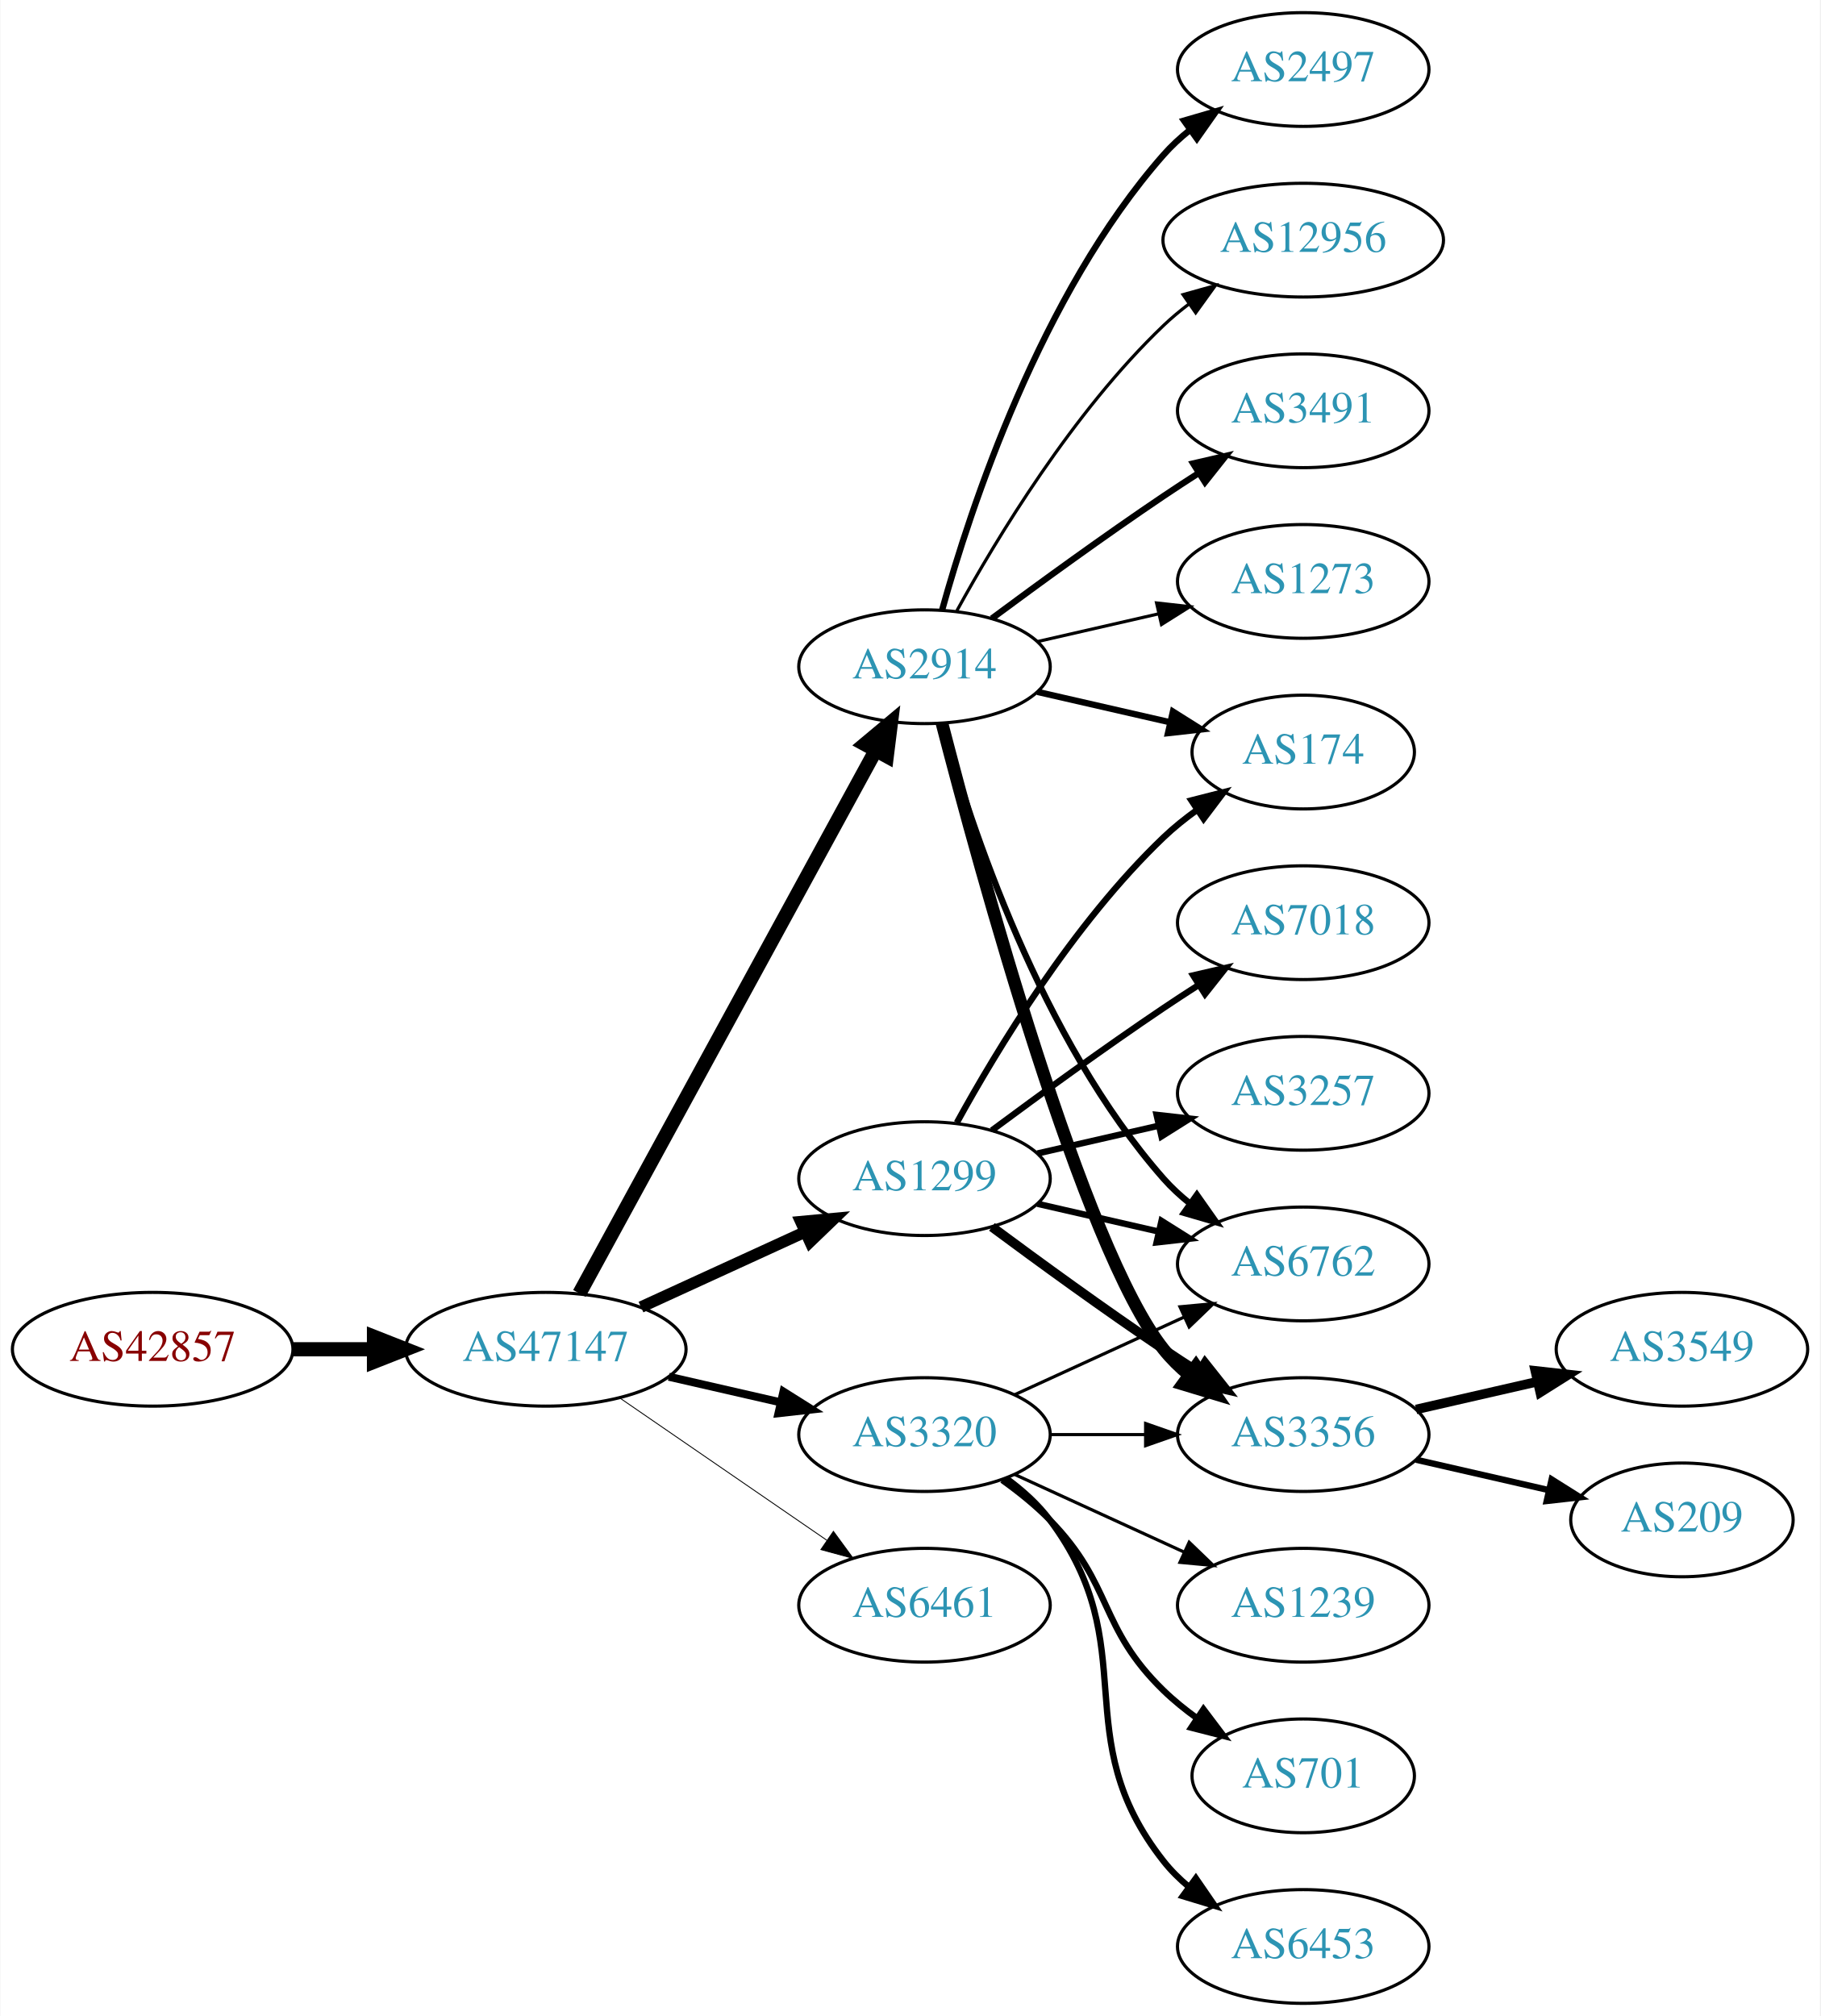
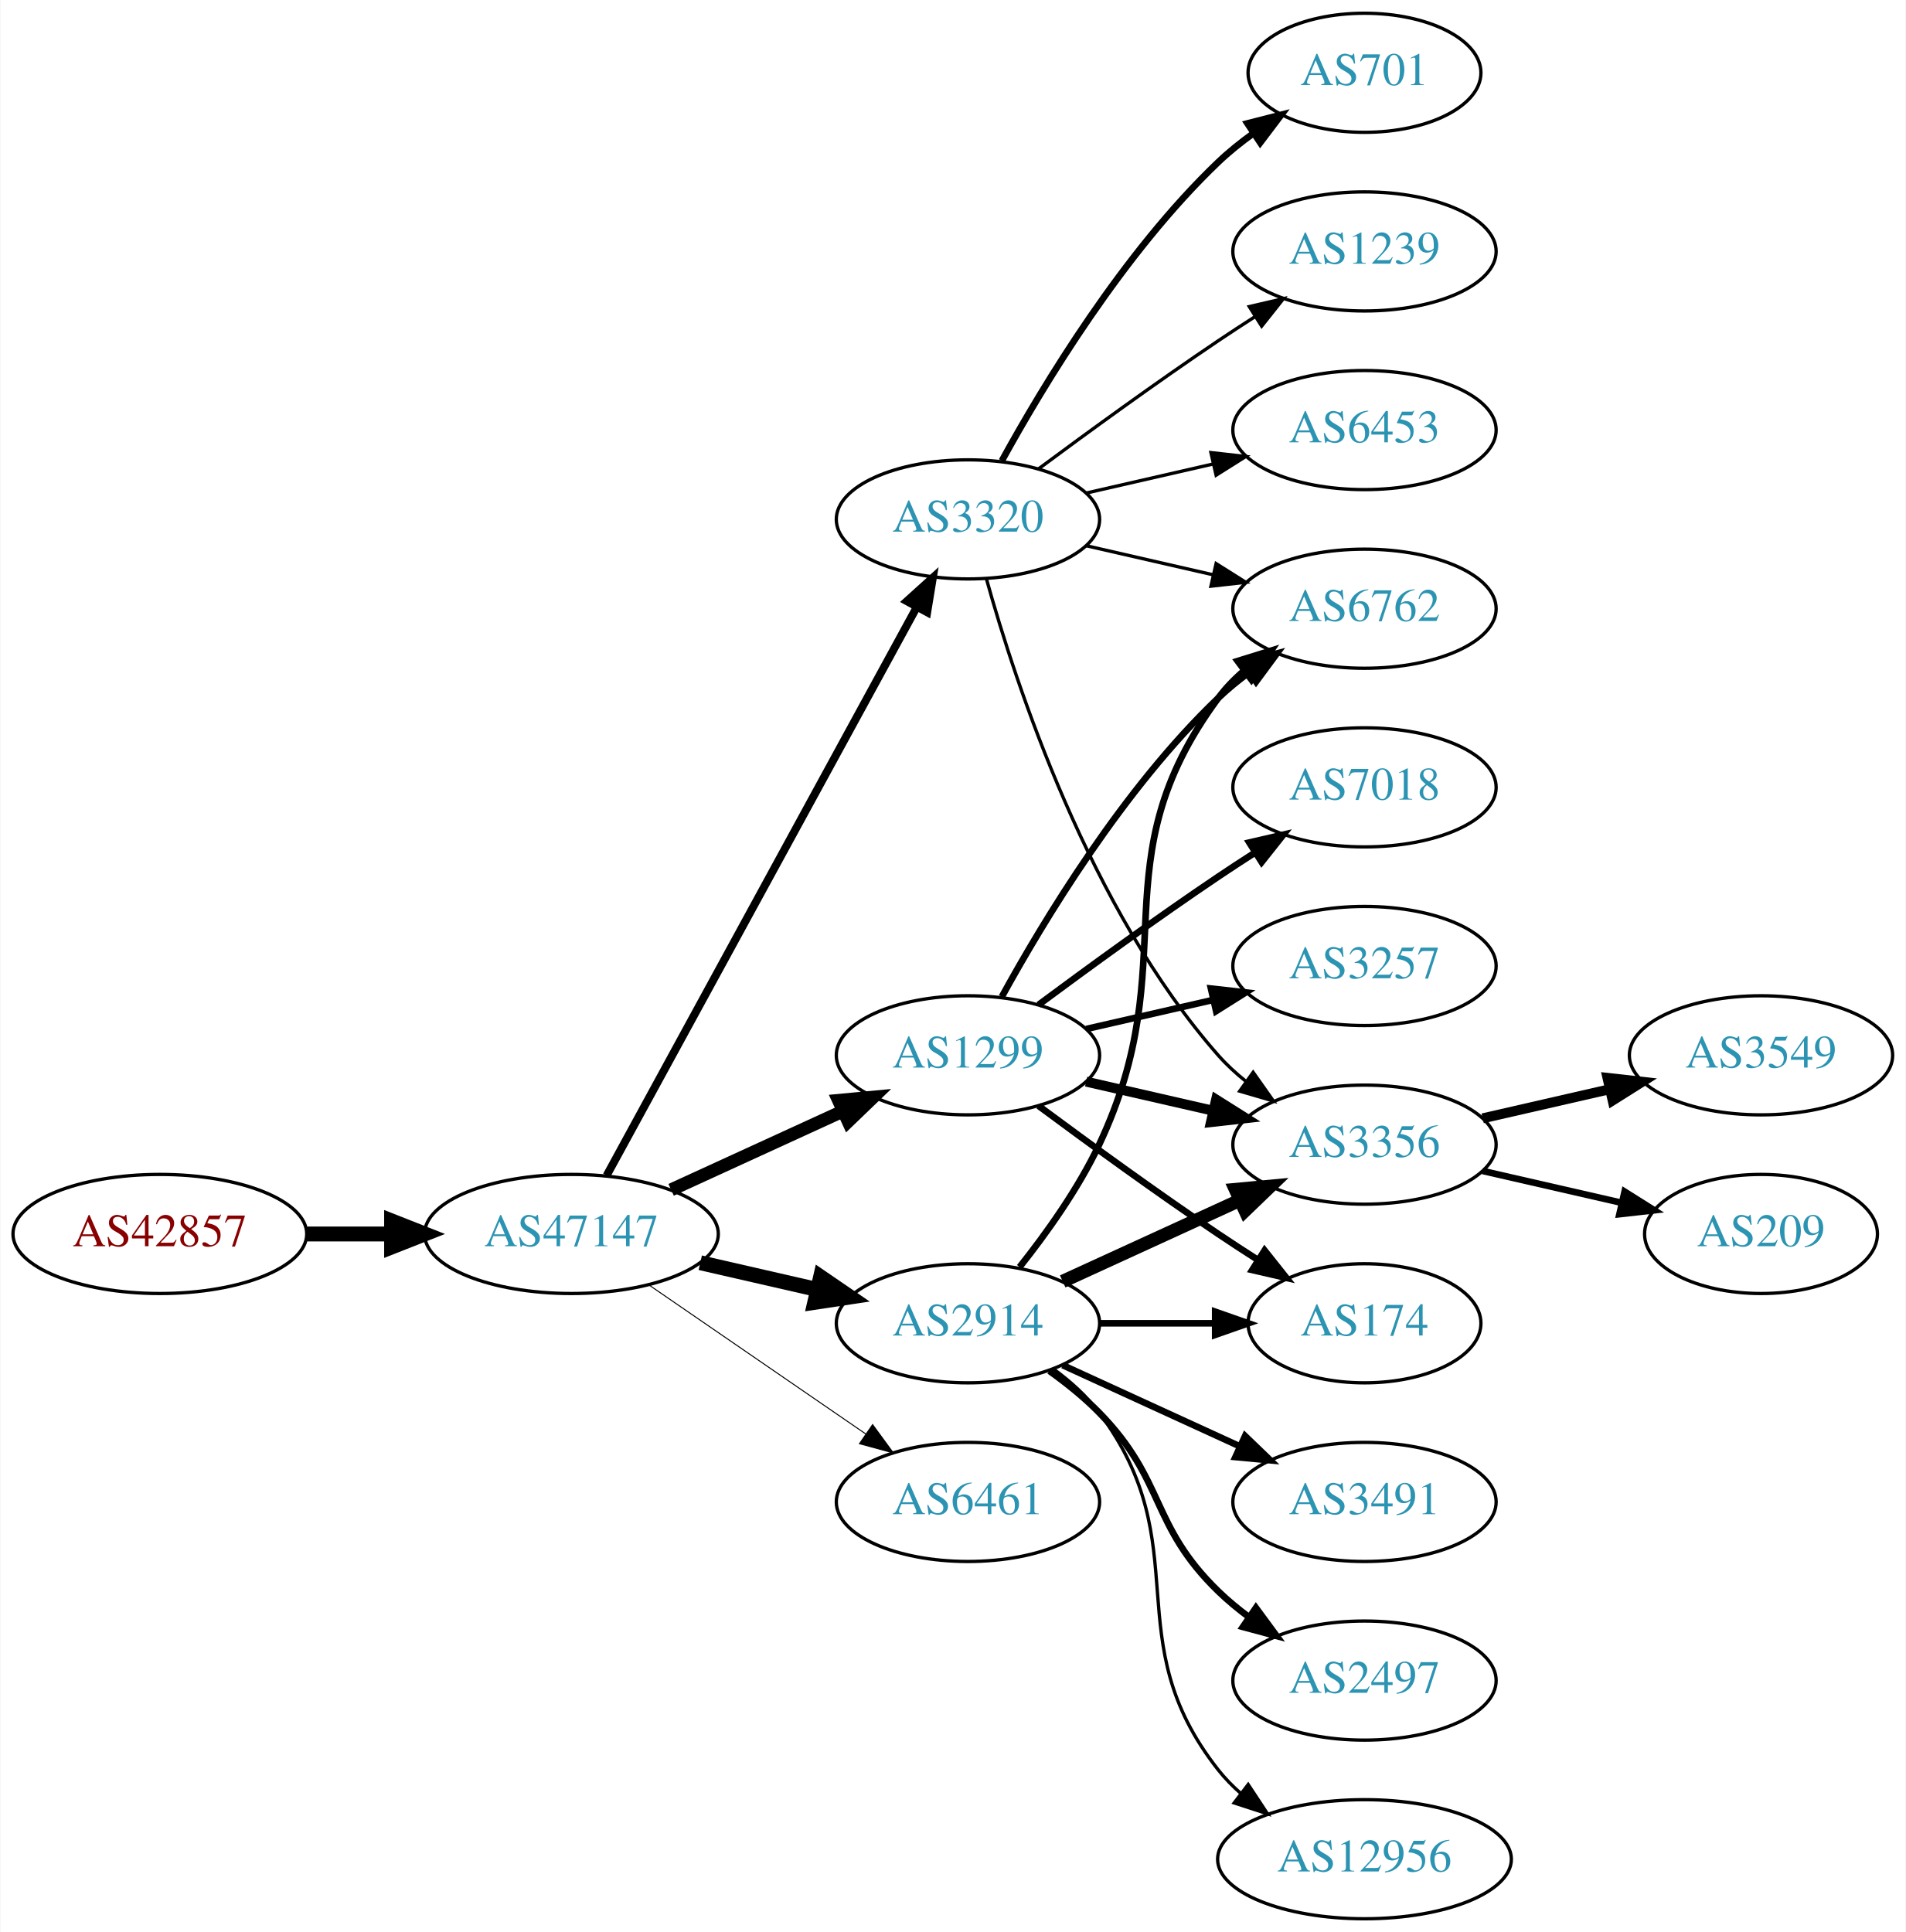
- <svg xmlns="http://www.w3.org/2000/svg" xmlns:xlink="http://www.w3.org/1999/xlink" width="576pt" height="638pt" viewBox="0.00 0.00 575.76 638.00">
-   <g id="graph0" class="graph" transform="scale(1 1) rotate(0) translate(4 634)">
-     <polygon fill="white" stroke="none" points="-4,4 -4,-634 571.762,-634 571.762,4 -4,4" />
+ <svg xmlns="http://www.w3.org/2000/svg" xmlns:xlink="http://www.w3.org/1999/xlink" width="576pt" height="584pt" viewBox="0.00 0.00 575.76 584.00">
+   <g id="graph0" class="graph" transform="scale(1 1) rotate(0) translate(4 580)">
+     <polygon fill="white" stroke="none" points="-4,4 -4,-580 571.762,-580 571.762,4 -4,4" />
    <g id="node1" class="node">
      <g id="a_node1">
        <a xlink:href="/asn/42857" xlink:title="AS42857 ~ Theo Voss [AT]">
          <ellipse fill="#ffffff" stroke="black" cx="44.196" cy="-207" rx="44.393" ry="18" />
          <text text-anchor="middle" x="44.196" y="-203.3" font-family="Times,serif" font-size="14.00" fill="#880000">AS42857</text>
        </a>
      </g>
    </g>
    <g id="node2" class="node">
      <g id="a_node2">
        <a xlink:href="/asn/47147" xlink:title="AS47147 ~ ANEXIA Internetdienstleistungs GmbH [AT]">
          <ellipse fill="#ffffff" stroke="black" cx="168.588" cy="-207" rx="44.393" ry="18" />
          <text text-anchor="middle" x="168.588" y="-203.3" font-family="Times,serif" font-size="14.00" fill="#2c94b3">AS47147</text>
        </a>
      </g>
    </g>
    <g id="edge1" class="edge">
      <path fill="none" stroke="black" stroke-width="4.5" d="M88.692,-207C96.898,-207 105.569,-207 114.041,-207" />
      <polygon fill="black" stroke="black" stroke-width="4.5" points="114.233,-210.938 124.233,-207 114.233,-203.063 114.233,-210.938" />
    </g>
    <g id="node3" class="node">
      <g id="a_node3">
        <a xlink:href="/asn/1299" xlink:title="AS1299 ~ Telia Carrier [EU]">
          <ellipse fill="#ffffff" stroke="black" cx="288.431" cy="-261" rx="39.794" ry="18" />
          <text text-anchor="middle" x="288.431" y="-257.3" font-family="Times,serif" font-size="14.00" fill="#2c94b3">AS1299</text>
        </a>
      </g>
    </g>
    <g id="edge2" class="edge">
-       <path fill="none" stroke="black" stroke-width="3.656" d="M198.718,-220.348C214.329,-227.502 233.727,-236.391 250.399,-244.03" />
-       <polygon fill="black" stroke="black" stroke-width="3.656" points="249.302,-247.378 259.851,-248.362 252.218,-241.014 249.302,-247.378" />
+       <path fill="none" stroke="black" stroke-width="3.9" d="M198.718,-220.348C214.329,-227.502 233.727,-236.391 250.399,-244.03" />
+       <polygon fill="black" stroke="black" stroke-width="3.9" points="249.302,-247.378 259.851,-248.362 252.218,-241.014 249.302,-247.378" />
    </g>
    <g id="node4" class="node">
      <g id="a_node4">
-         <a xlink:href="/asn/3320" xlink:title="AS3320 ~ DTAG [DE]">
+         <a xlink:href="/asn/2914" xlink:title="AS2914 ~ NTT America, Inc. [US]">
          <ellipse fill="#ffffff" stroke="black" cx="288.431" cy="-180" rx="39.794" ry="18" />
-           <text text-anchor="middle" x="288.431" y="-176.3" font-family="Times,serif" font-size="14.00" fill="#2c94b3">AS3320</text>
+           <text text-anchor="middle" x="288.431" y="-176.3" font-family="Times,serif" font-size="14.00" fill="#2c94b3">AS2914</text>
        </a>
      </g>
    </g>
    <g id="edge3" class="edge">
-       <path fill="none" stroke="black" stroke-width="2.531" d="M207.523,-198.308C218.764,-195.733 231.176,-192.889 242.799,-190.226" />
-       <polygon fill="black" stroke="black" stroke-width="2.531" points="243.795,-193.588 252.761,-187.943 242.232,-186.765 243.795,-193.588" />
+       <path fill="none" stroke="black" stroke-width="4.5" d="M207.523,-198.308C218.764,-195.733 231.176,-192.889 242.799,-190.226" />
+       <polygon fill="black" stroke="black" stroke-width="4.5" points="243.893,-194.015 252.761,-187.943 242.134,-186.339 243.893,-194.015" />
    </g>
    <g id="node5" class="node">
      <g id="a_node5">
        <a xlink:href="/asn/6461" xlink:title="AS6461 ~ Zayo Bandwidth [US]">
          <ellipse fill="#ffffff" stroke="black" cx="288.431" cy="-126" rx="39.794" ry="18" />
          <text text-anchor="middle" x="288.431" y="-122.3" font-family="Times,serif" font-size="14.00" fill="#2c94b3">AS6461</text>
        </a>
      </g>
    </g>
    <g id="edge4" class="edge">
-       <path fill="none" stroke="black" stroke-width="0.281" d="M192.031,-191.574C210.612,-178.802 237.173,-160.545 257.553,-146.537" />
-       <polygon fill="black" stroke="black" stroke-width="0.281" points="259.609,-149.371 265.867,-140.822 255.643,-143.602 259.609,-149.371" />
+       <path fill="none" stroke="black" stroke-width="0.3" d="M192.031,-191.574C210.612,-178.802 237.173,-160.545 257.553,-146.537" />
+       <polygon fill="black" stroke="black" stroke-width="0.3" points="259.609,-149.371 265.867,-140.822 255.643,-143.602 259.609,-149.371" />
    </g>
    <g id="node6" class="node">
      <g id="a_node6">
-         <a xlink:href="/asn/2914" xlink:title="AS2914 ~ NTT America, Inc. [US]">
+         <a xlink:href="/asn/3320" xlink:title="AS3320 ~ DTAG [DE]">
          <ellipse fill="#ffffff" stroke="black" cx="288.431" cy="-423" rx="39.794" ry="18" />
-           <text text-anchor="middle" x="288.431" y="-419.3" font-family="Times,serif" font-size="14.00" fill="#2c94b3">AS2914</text>
+           <text text-anchor="middle" x="288.431" y="-419.3" font-family="Times,serif" font-size="14.00" fill="#2c94b3">AS3320</text>
        </a>
      </g>
    </g>
    <g id="edge5" class="edge">
-       <path fill="none" stroke="black" stroke-width="4.5" d="M179.232,-224.676C199.913,-262.584 248.626,-351.873 273.005,-396.559" />
-       <polygon fill="black" stroke="black" stroke-width="4.5" points="269.573,-398.49 277.819,-405.383 276.486,-394.718 269.573,-398.49" />
+       <path fill="none" stroke="black" stroke-width="2.4" d="M179.232,-224.676C199.913,-262.584 248.626,-351.873 273.005,-396.559" />
+       <polygon fill="black" stroke="black" stroke-width="2.4" points="269.957,-398.28 277.819,-405.383 276.102,-394.928 269.957,-398.28" />
    </g>
    <g id="node7" class="node">
      <g id="a_node7">
-         <a xlink:href="/asn/6762" xlink:title="AS6762 ~ TELECOM ITALIA SPARKLE S.p.A. [IT]">
+         <a xlink:href="/asn/3356" xlink:title="AS3356 ~ Level 3 Parent, LLC [US]">
          <ellipse fill="#ffffff" stroke="black" cx="408.273" cy="-234" rx="39.794" ry="18" />
-           <text text-anchor="middle" x="408.273" y="-230.3" font-family="Times,serif" font-size="14.00" fill="#2c94b3">AS6762</text>
+           <text text-anchor="middle" x="408.273" y="-230.3" font-family="Times,serif" font-size="14.00" fill="#2c94b3">AS3356</text>
        </a>
      </g>
    </g>
    <g id="edge6" class="edge">
-       <path fill="none" stroke="black" stroke-width="2" d="M324.15,-253.045C336.15,-250.296 349.771,-247.175 362.463,-244.267" />
-       <polygon fill="black" stroke="black" stroke-width="2" points="363.429,-247.636 372.395,-241.991 361.866,-240.813 363.429,-247.636" />
+       <path fill="none" stroke="black" stroke-width="3" d="M324.15,-253.045C336.15,-250.296 349.771,-247.175 362.463,-244.267" />
+       <polygon fill="black" stroke="black" stroke-width="3" points="363.429,-247.636 372.395,-241.991 361.866,-240.813 363.429,-247.636" />
    </g>
    <g id="node8" class="node">
      <g id="a_node8">
-         <a xlink:href="/asn/174" xlink:title="AS174 ~ Cogent Communications [US]">
-           <ellipse fill="#ffffff" stroke="black" cx="408.273" cy="-396" rx="35.194" ry="18" />
-           <text text-anchor="middle" x="408.273" y="-392.3" font-family="Times,serif" font-size="14.00" fill="#2c94b3">AS174</text>
-         </a>
-       </g>
-     </g>
-     <g id="edge7" class="edge">
-       <path fill="none" stroke="black" stroke-width="2" d="M298.672,-278.713C311.218,-301.561 335.394,-341.611 364.077,-369 367.331,-372.107 370.998,-375.046 374.785,-377.76" />
-       <polygon fill="black" stroke="black" stroke-width="2" points="372.887,-380.701 383.153,-383.322 376.762,-374.872 372.887,-380.701" />
-     </g>
-     <g id="node9" class="node">
-       <g id="a_node9">
-         <a xlink:href="/asn/3356" xlink:title="AS3356 ~ Level 3 Parent, LLC [US]">
-           <ellipse fill="#ffffff" stroke="black" cx="408.273" cy="-180" rx="39.794" ry="18" />
-           <text text-anchor="middle" x="408.273" y="-176.3" font-family="Times,serif" font-size="14.00" fill="#2c94b3">AS3356</text>
-         </a>
-       </g>
-     </g>
-     <g id="edge8" class="edge">
-       <path fill="none" stroke="black" stroke-width="3" d="M309.761,-245.723C324.623,-234.696 345.368,-219.593 364.077,-207 367.626,-204.611 371.377,-202.161 375.125,-199.758" />
-       <polygon fill="black" stroke="black" stroke-width="3" points="377.193,-202.591 383.774,-194.288 373.451,-196.675 377.193,-202.591" />
-     </g>
-     <g id="node10" class="node">
-       <g id="a_node10">
        <a xlink:href="/asn/7018" xlink:title="AS7018 ~ AT&amp;T Services, Inc. [US]">
          <ellipse fill="#ffffff" stroke="black" cx="408.273" cy="-342" rx="39.794" ry="18" />
          <text text-anchor="middle" x="408.273" y="-338.3" font-family="Times,serif" font-size="14.00" fill="#2c94b3">AS7018</text>
        </a>
      </g>
    </g>
-     <g id="edge9" class="edge">
+     <g id="edge7" class="edge">
      <path fill="none" stroke="black" stroke-width="2" d="M309.761,-276.277C324.623,-287.304 345.368,-302.407 364.077,-315 367.626,-317.389 371.377,-319.839 375.125,-322.242" />
      <polygon fill="black" stroke="black" stroke-width="2" points="373.451,-325.325 383.774,-327.712 377.193,-319.409 373.451,-325.325" />
    </g>
-     <g id="node11" class="node">
-       <g id="a_node11">
+     <g id="node9" class="node">
+       <g id="a_node9">
        <a xlink:href="/asn/3257" xlink:title="AS3257 ~ GTT [DE]">
          <ellipse fill="#ffffff" stroke="black" cx="408.273" cy="-288" rx="39.794" ry="18" />
          <text text-anchor="middle" x="408.273" y="-284.3" font-family="Times,serif" font-size="14.00" fill="#2c94b3">AS3257</text>
        </a>
      </g>
    </g>
-     <g id="edge10" class="edge">
+     <g id="edge8" class="edge">
      <path fill="none" stroke="black" stroke-width="2" d="M324.15,-268.955C336.15,-271.704 349.771,-274.825 362.463,-277.733" />
      <polygon fill="black" stroke="black" stroke-width="2" points="361.866,-281.187 372.395,-280.009 363.429,-274.364 361.866,-281.187" />
    </g>
+     <g id="node10" class="node">
+       <g id="a_node10">
+         <a xlink:href="/asn/6762" xlink:title="AS6762 ~ TELECOM ITALIA SPARKLE S.p.A. [IT]">
+           <ellipse fill="#ffffff" stroke="black" cx="408.273" cy="-396" rx="39.794" ry="18" />
+           <text text-anchor="middle" x="408.273" y="-392.3" font-family="Times,serif" font-size="14.00" fill="#2c94b3">AS6762</text>
+         </a>
+       </g>
+     </g>
+     <g id="edge9" class="edge">
+       <path fill="none" stroke="black" stroke-width="2" d="M298.672,-278.713C311.218,-301.561 335.394,-341.611 364.077,-369 366.946,-371.739 370.134,-374.347 373.443,-376.785" />
+       <polygon fill="black" stroke="black" stroke-width="2" points="371.567,-379.742 381.803,-382.477 375.507,-373.956 371.567,-379.742" />
+     </g>
+     <g id="node11" class="node">
+       <g id="a_node11">
+         <a xlink:href="/asn/174" xlink:title="AS174 ~ Cogent Communications [US]">
+           <ellipse fill="#ffffff" stroke="black" cx="408.273" cy="-180" rx="35.194" ry="18" />
+           <text text-anchor="middle" x="408.273" y="-176.3" font-family="Times,serif" font-size="14.00" fill="#2c94b3">AS174</text>
+         </a>
+       </g>
+     </g>
+     <g id="edge10" class="edge">
+       <path fill="none" stroke="black" stroke-width="2" d="M309.761,-245.723C324.623,-234.696 345.368,-219.593 364.077,-207 367.895,-204.431 371.945,-201.79 375.975,-199.214" />
+       <polygon fill="black" stroke="black" stroke-width="2" points="378.079,-202.025 384.669,-193.729 374.344,-196.105 378.079,-202.025" />
+     </g>
+     <g id="edge13" class="edge">
+       <path fill="none" stroke="black" stroke-width="4" d="M317.06,-192.661C333.017,-199.973 353.287,-209.261 370.57,-217.181" />
+       <polygon fill="black" stroke="black" stroke-width="4" points="369.269,-220.435 379.818,-221.419 372.185,-214.071 369.269,-220.435" />
+     </g>
    <g id="edge14" class="edge">
-       <path fill="none" stroke="black" d="M317.06,-192.661C333.017,-199.973 353.287,-209.261 370.57,-217.181" />
-       <polygon fill="black" stroke="black" points="369.269,-220.435 379.818,-221.419 372.185,-214.071 369.269,-220.435" />
+       <path fill="none" stroke="black" stroke-width="2" d="M304.031,-196.991C312.118,-207.155 321.78,-220.655 328.077,-234 354.576,-290.159 327.174,-319.059 364.077,-369 366.311,-372.023 368.994,-374.786 371.914,-377.293" />
+       <polygon fill="black" stroke="black" stroke-width="2" points="369.94,-380.186 380.058,-383.331 374.109,-374.563 369.94,-380.186" />
    </g>
    <g id="edge15" class="edge">
-       <path fill="none" stroke="black" d="M328.343,-180C337.897,-180 348.246,-180 358.209,-180" />
-       <polygon fill="black" stroke="black" points="358.402,-183.5 368.402,-180 358.402,-176.5 358.402,-183.5" />
+       <path fill="none" stroke="black" stroke-width="2" d="M328.343,-180C339.43,-180 351.59,-180 362.972,-180" />
+       <polygon fill="black" stroke="black" stroke-width="2" points="363.154,-183.5 373.154,-180 363.154,-176.5 363.154,-183.5" />
    </g>
    <g id="node12" class="node">
      <g id="a_node12">
-         <a xlink:href="/asn/1239" xlink:title="AS1239 ~ Sprint [US]">
+         <a xlink:href="/asn/3491" xlink:title="AS3491 ~ PCCW Global, Inc. [US]">
          <ellipse fill="#ffffff" stroke="black" cx="408.273" cy="-126" rx="39.794" ry="18" />
-           <text text-anchor="middle" x="408.273" y="-122.3" font-family="Times,serif" font-size="14.00" fill="#2c94b3">AS1239</text>
+           <text text-anchor="middle" x="408.273" y="-122.3" font-family="Times,serif" font-size="14.00" fill="#2c94b3">AS3491</text>
        </a>
      </g>
    </g>
    <g id="edge11" class="edge">
-       <path fill="none" stroke="black" d="M317.06,-167.339C333.017,-160.027 353.287,-150.739 370.57,-142.819" />
-       <polygon fill="black" stroke="black" points="372.185,-145.929 379.818,-138.581 369.269,-139.565 372.185,-145.929" />
+       <path fill="none" stroke="black" stroke-width="2" d="M317.06,-167.339C333.017,-160.027 353.287,-150.739 370.57,-142.819" />
+       <polygon fill="black" stroke="black" stroke-width="2" points="372.185,-145.929 379.818,-138.581 369.269,-139.565 372.185,-145.929" />
    </g>
    <g id="node13" class="node">
      <g id="a_node13">
-         <a xlink:href="/asn/701" xlink:title="AS701 ~ UUNET [US]">
-           <ellipse fill="#ffffff" stroke="black" cx="408.273" cy="-72" rx="35.194" ry="18" />
-           <text text-anchor="middle" x="408.273" y="-68.3" font-family="Times,serif" font-size="14.00" fill="#2c94b3">AS701</text>
+         <a xlink:href="/asn/2497" xlink:title="AS2497 ~ Internet Initiative Japan Inc. [JP]">
+           <ellipse fill="#ffffff" stroke="black" cx="408.273" cy="-72" rx="39.794" ry="18" />
+           <text text-anchor="middle" x="408.273" y="-68.3" font-family="Times,serif" font-size="14.00" fill="#2c94b3">AS2497</text>
        </a>
      </g>
    </g>
    <g id="edge12" class="edge">
-       <path fill="none" stroke="black" stroke-width="2" d="M313.025,-165.611C318.281,-161.852 323.613,-157.563 328.077,-153 348.25,-132.383 343.384,-119.094 364.077,-99 367.305,-95.866 370.956,-92.911 374.734,-90.188" />
-       <polygon fill="black" stroke="black" stroke-width="2" points="376.713,-93.075 383.094,-84.617 372.832,-87.25 376.713,-93.075" />
+       <path fill="none" stroke="black" stroke-width="2" d="M313.025,-165.611C318.281,-161.852 323.613,-157.563 328.077,-153 348.25,-132.383 343.384,-119.094 364.077,-99 366.922,-96.237 370.096,-93.614 373.396,-91.166" />
+       <polygon fill="black" stroke="black" stroke-width="2" points="375.462,-93.993 381.744,-85.462 371.513,-88.214 375.462,-93.993" />
    </g>
    <g id="node14" class="node">
      <g id="a_node14">
-         <a xlink:href="/asn/6453" xlink:title="AS6453 ~ TATA COMMUNICATIONS (AMERICA) INC [US]">
-           <ellipse fill="#ffffff" stroke="black" cx="408.273" cy="-18" rx="39.794" ry="18" />
-           <text text-anchor="middle" x="408.273" y="-14.3" font-family="Times,serif" font-size="14.00" fill="#2c94b3">AS6453</text>
-         </a>
-       </g>
-     </g>
-     <g id="edge13" class="edge">
-       <path fill="none" stroke="black" stroke-width="2" d="M314.362,-166.118C319.438,-162.389 324.356,-157.984 328.077,-153 358.349,-112.458 332.779,-84.754 364.077,-45 366.402,-42.047 369.146,-39.33 372.105,-36.853" />
-       <polygon fill="black" stroke="black" stroke-width="2" points="374.298,-39.585 380.302,-30.855 370.165,-33.936 374.298,-39.585" />
-     </g>
-     <g id="edge23" class="edge">
-       <path fill="none" stroke="black" stroke-width="2" d="M294.004,-405.054C302.909,-373.005 325.194,-305.158 364.077,-261 366.561,-258.179 369.411,-255.551 372.437,-253.129" />
-       <polygon fill="black" stroke="black" stroke-width="2" points="374.622,-255.869 380.726,-247.209 370.554,-250.172 374.622,-255.869" />
-     </g>
-     <g id="edge19" class="edge">
-       <path fill="none" stroke="black" stroke-width="2" d="M324.15,-415.045C337.243,-412.045 352.265,-408.604 365.906,-405.478" />
-       <polygon fill="black" stroke="black" stroke-width="2" points="367.047,-408.807 376.013,-403.162 365.484,-401.984 367.047,-408.807" />
-     </g>
-     <g id="edge20" class="edge">
-       <path fill="none" stroke="black" stroke-width="4" d="M293.948,-405.158C305.798,-359.353 338.621,-238.97 364.077,-207 366.419,-204.06 369.173,-201.351 372.139,-198.879" />
-       <polygon fill="black" stroke="black" stroke-width="4" points="374.331,-201.612 380.345,-192.89 370.204,-195.958 374.331,-201.612" />
+         <a xlink:href="/asn/12956" xlink:title="AS12956 ~ TELXIUS [ES]">
+           <ellipse fill="#ffffff" stroke="black" cx="408.273" cy="-18" rx="44.393" ry="18" />
+           <text text-anchor="middle" x="408.273" y="-14.3" font-family="Times,serif" font-size="14.00" fill="#2c94b3">AS12956</text>
+         </a>
+       </g>
+     </g>
+     <g id="edge16" class="edge">
+       <path fill="none" stroke="black" d="M314.362,-166.118C319.438,-162.389 324.356,-157.984 328.077,-153 358.349,-112.458 332.779,-84.754 364.077,-45 366.101,-42.429 368.443,-40.037 370.967,-37.826" />
+       <polygon fill="black" stroke="black" points="373.124,-40.584 378.957,-31.739 368.882,-35.016 373.124,-40.584" />
+     </g>
+     <g id="edge21" class="edge">
+       <path fill="none" stroke="black" d="M294.004,-405.054C302.909,-373.005 325.194,-305.158 364.077,-261 366.561,-258.179 369.411,-255.551 372.437,-253.129" />
+       <polygon fill="black" stroke="black" points="374.622,-255.869 380.726,-247.209 370.554,-250.172 374.622,-255.869" />
+     </g>
+     <g id="edge22" class="edge">
+       <path fill="none" stroke="black" d="M324.15,-415.045C336.15,-412.296 349.771,-409.175 362.463,-406.267" />
+       <polygon fill="black" stroke="black" points="363.429,-409.636 372.395,-403.991 361.866,-402.813 363.429,-409.636" />
    </g>
    <g id="node17" class="node">
      <g id="a_node17">
-         <a xlink:href="/asn/2497" xlink:title="AS2497 ~ Internet Initiative Japan Inc. [JP]">
-           <ellipse fill="#ffffff" stroke="black" cx="408.273" cy="-612" rx="39.794" ry="18" />
-           <text text-anchor="middle" x="408.273" y="-608.3" font-family="Times,serif" font-size="14.00" fill="#2c94b3">AS2497</text>
-         </a>
-       </g>
-     </g>
-     <g id="edge18" class="edge">
-       <path fill="none" stroke="black" stroke-width="2" d="M294.004,-440.946C302.909,-472.995 325.194,-540.842 364.077,-585 366.561,-587.821 369.411,-590.449 372.437,-592.871" />
-       <polygon fill="black" stroke="black" stroke-width="2" points="370.554,-595.828 380.726,-598.791 374.622,-590.131 370.554,-595.828" />
+         <a xlink:href="/asn/701" xlink:title="AS701 ~ UUNET [US]">
+           <ellipse fill="#ffffff" stroke="black" cx="408.273" cy="-558" rx="35.194" ry="18" />
+           <text text-anchor="middle" x="408.273" y="-554.3" font-family="Times,serif" font-size="14.00" fill="#2c94b3">AS701</text>
+         </a>
+       </g>
+     </g>
+     <g id="edge19" class="edge">
+       <path fill="none" stroke="black" stroke-width="2" d="M298.672,-440.713C311.218,-463.561 335.394,-503.611 364.077,-531 367.331,-534.107 370.998,-537.046 374.785,-539.76" />
+       <polygon fill="black" stroke="black" stroke-width="2" points="372.887,-542.701 383.153,-545.322 376.762,-536.872 372.887,-542.701" />
    </g>
    <g id="node18" class="node">
      <g id="a_node18">
-         <a xlink:href="/asn/12956" xlink:title="AS12956 ~ TELXIUS [ES]">
-           <ellipse fill="#ffffff" stroke="black" cx="408.273" cy="-558" rx="44.393" ry="18" />
-           <text text-anchor="middle" x="408.273" y="-554.3" font-family="Times,serif" font-size="14.00" fill="#2c94b3">AS12956</text>
-         </a>
-       </g>
-     </g>
-     <g id="edge21" class="edge">
-       <path fill="none" stroke="black" d="M298.672,-440.713C311.218,-463.561 335.394,-503.611 364.077,-531 366.584,-533.393 369.335,-535.687 372.197,-537.855" />
-       <polygon fill="black" stroke="black" points="370.244,-540.759 380.448,-543.61 374.249,-535.018 370.244,-540.759" />
+         <a xlink:href="/asn/1239" xlink:title="AS1239 ~ Sprint [US]">
+           <ellipse fill="#ffffff" stroke="black" cx="408.273" cy="-504" rx="39.794" ry="18" />
+           <text text-anchor="middle" x="408.273" y="-500.3" font-family="Times,serif" font-size="14.00" fill="#2c94b3">AS1239</text>
+         </a>
+       </g>
+     </g>
+     <g id="edge20" class="edge">
+       <path fill="none" stroke="black" d="M309.761,-438.277C324.623,-449.304 345.368,-464.407 364.077,-477 367.626,-479.389 371.377,-481.839 375.125,-484.242" />
+       <polygon fill="black" stroke="black" points="373.451,-487.325 383.774,-489.712 377.193,-481.409 373.451,-487.325" />
    </g>
    <g id="node19" class="node">
      <g id="a_node19">
-         <a xlink:href="/asn/3491" xlink:title="AS3491 ~ PCCW Global, Inc. [US]">
-           <ellipse fill="#ffffff" stroke="black" cx="408.273" cy="-504" rx="39.794" ry="18" />
-           <text text-anchor="middle" x="408.273" y="-500.3" font-family="Times,serif" font-size="14.00" fill="#2c94b3">AS3491</text>
-         </a>
-       </g>
-     </g>
-     <g id="edge22" class="edge">
-       <path fill="none" stroke="black" stroke-width="2" d="M309.761,-438.277C324.623,-449.304 345.368,-464.407 364.077,-477 367.626,-479.389 371.377,-481.839 375.125,-484.242" />
-       <polygon fill="black" stroke="black" stroke-width="2" points="373.451,-487.325 383.774,-489.712 377.193,-481.409 373.451,-487.325" />
-     </g>
-     <g id="node20" class="node">
-       <g id="a_node20">
-         <a xlink:href="/asn/1273" xlink:title="AS1273 ~ Vodafone Group PLC [EU]">
+         <a xlink:href="/asn/6453" xlink:title="AS6453 ~ TATA COMMUNICATIONS (AMERICA) INC [US]">
          <ellipse fill="#ffffff" stroke="black" cx="408.273" cy="-450" rx="39.794" ry="18" />
-           <text text-anchor="middle" x="408.273" y="-446.3" font-family="Times,serif" font-size="14.00" fill="#2c94b3">AS1273</text>
-         </a>
-       </g>
-     </g>
-     <g id="edge24" class="edge">
+           <text text-anchor="middle" x="408.273" y="-446.3" font-family="Times,serif" font-size="14.00" fill="#2c94b3">AS6453</text>
+         </a>
+       </g>
+     </g>
+     <g id="edge23" class="edge">
      <path fill="none" stroke="black" d="M324.15,-430.955C336.15,-433.704 349.771,-436.825 362.463,-439.733" />
      <polygon fill="black" stroke="black" points="361.866,-443.187 372.395,-442.009 363.429,-436.364 361.866,-443.187" />
    </g>
    <g id="node15" class="node">
      <g id="a_node15">
        <a xlink:href="/asn/3549" xlink:title="AS3549 ~ Level 3 Parent, LLC [US]">
-           <ellipse fill="#ffffff" stroke="black" cx="528.116" cy="-207" rx="39.794" ry="18" />
-           <text text-anchor="middle" x="528.116" y="-203.3" font-family="Times,serif" font-size="14.00" fill="#2c94b3">AS3549</text>
-         </a>
-       </g>
-     </g>
-     <g id="edge16" class="edge">
-       <path fill="none" stroke="black" stroke-width="3" d="M443.993,-187.955C455.993,-190.704 469.613,-193.825 482.306,-196.733" />
-       <polygon fill="black" stroke="black" stroke-width="3" points="481.708,-200.187 492.238,-199.009 483.272,-193.364 481.708,-200.187" />
+           <ellipse fill="#ffffff" stroke="black" cx="528.116" cy="-261" rx="39.794" ry="18" />
+           <text text-anchor="middle" x="528.116" y="-257.3" font-family="Times,serif" font-size="14.00" fill="#2c94b3">AS3549</text>
+         </a>
+       </g>
+     </g>
+     <g id="edge17" class="edge">
+       <path fill="none" stroke="black" stroke-width="3" d="M443.993,-241.955C455.993,-244.704 469.613,-247.825 482.306,-250.733" />
+       <polygon fill="black" stroke="black" stroke-width="3" points="481.708,-254.187 492.238,-253.009 483.272,-247.364 481.708,-254.187" />
    </g>
    <g id="node16" class="node">
      <g id="a_node16">
        <a xlink:href="/asn/209" xlink:title="AS209 ~ CenturyLink Communications, LLC [US]">
-           <ellipse fill="#ffffff" stroke="black" cx="528.116" cy="-153" rx="35.194" ry="18" />
-           <text text-anchor="middle" x="528.116" y="-149.3" font-family="Times,serif" font-size="14.00" fill="#2c94b3">AS209</text>
-         </a>
-       </g>
-     </g>
-     <g id="edge17" class="edge">
-       <path fill="none" stroke="black" stroke-width="2" d="M443.993,-172.045C457.085,-169.045 472.107,-165.604 485.748,-162.478" />
-       <polygon fill="black" stroke="black" stroke-width="2" points="486.89,-165.807 495.855,-160.162 485.326,-158.984 486.89,-165.807" />
+           <ellipse fill="#ffffff" stroke="black" cx="528.116" cy="-207" rx="35.194" ry="18" />
+           <text text-anchor="middle" x="528.116" y="-203.3" font-family="Times,serif" font-size="14.00" fill="#2c94b3">AS209</text>
+         </a>
+       </g>
+     </g>
+     <g id="edge18" class="edge">
+       <path fill="none" stroke="black" stroke-width="2" d="M443.993,-226.045C457.085,-223.045 472.107,-219.604 485.748,-216.478" />
+       <polygon fill="black" stroke="black" stroke-width="2" points="486.89,-219.807 495.855,-214.162 485.326,-212.984 486.89,-219.807" />
    </g>
  </g>
</svg>
